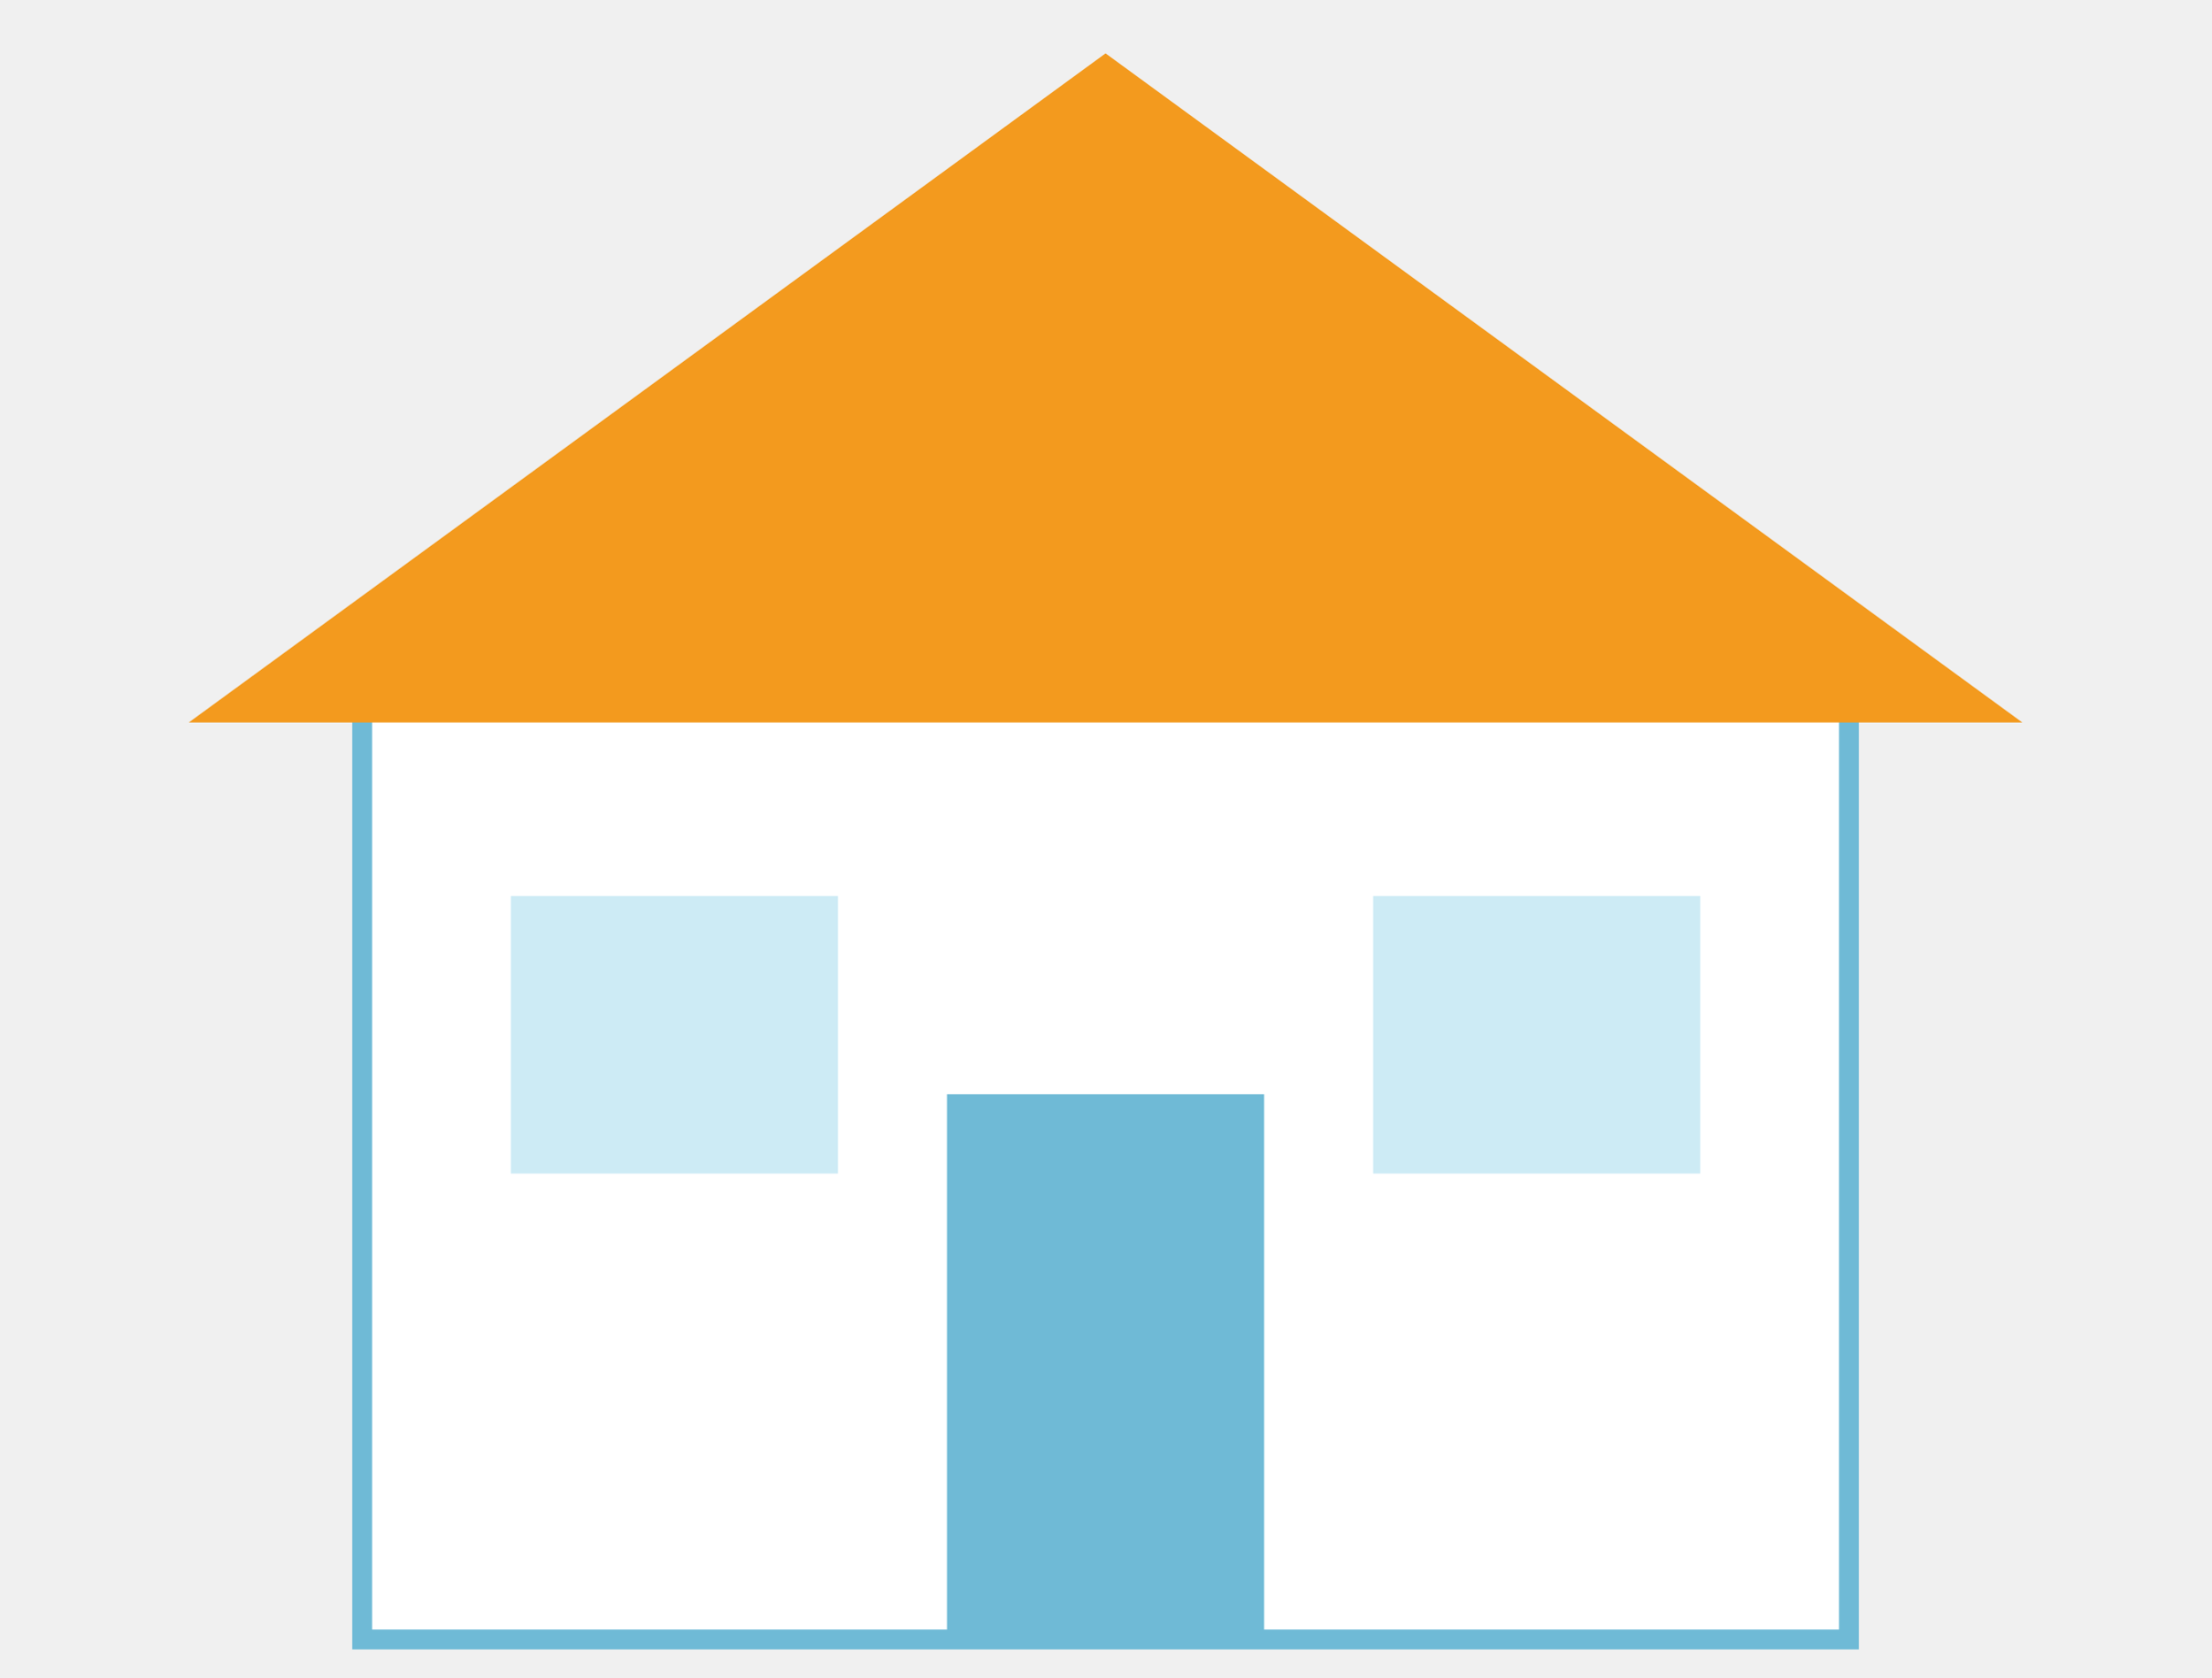
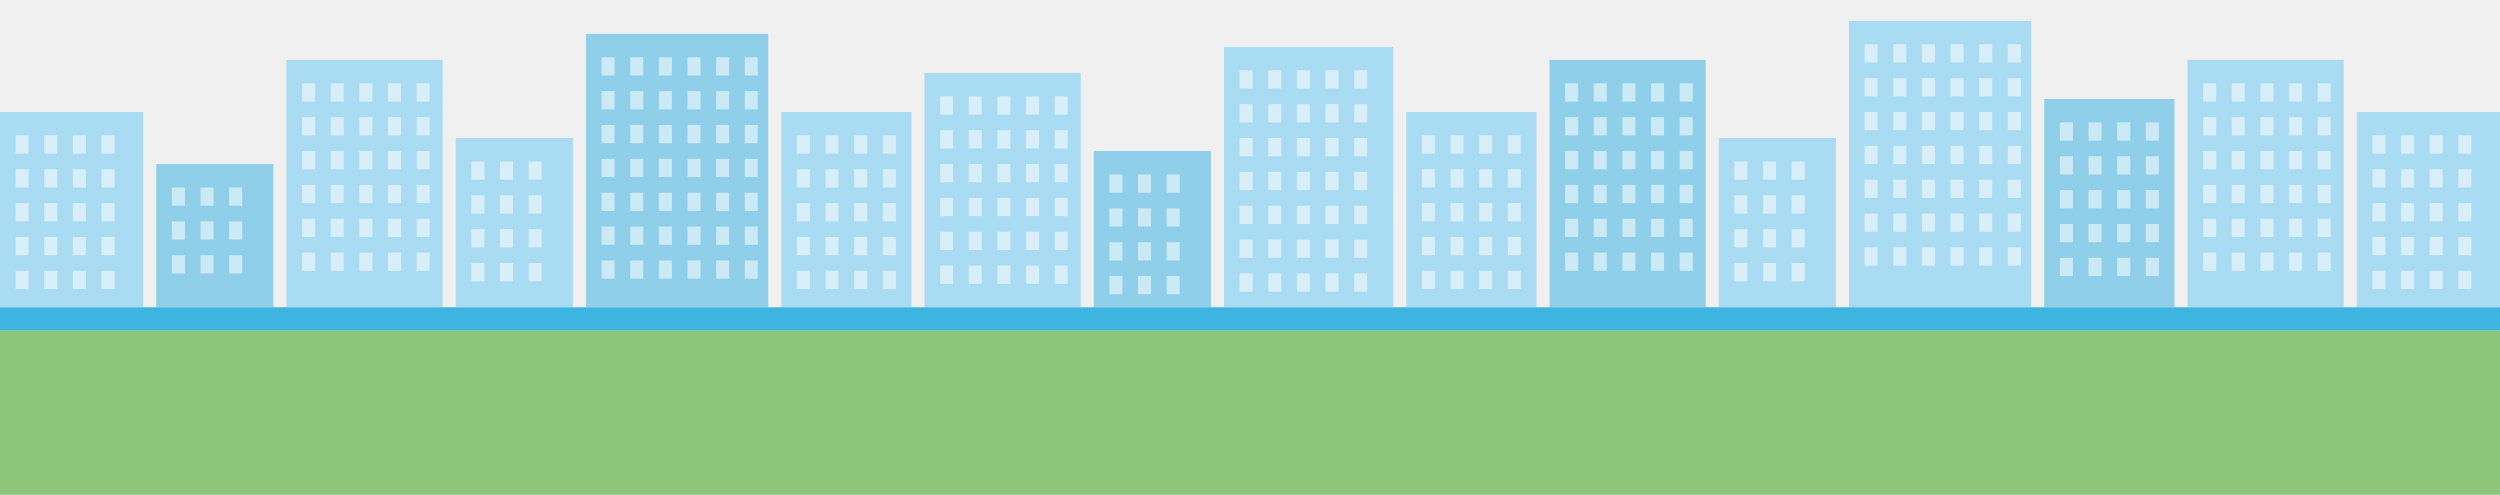
- <svg xmlns="http://www.w3.org/2000/svg" viewBox="1180 470 580 440" width="580" height="440">
-   <rect x="1275" y="653" width="390" height="247" fill="#FFFFFF" />
-   <rect x="1275" y="653" width="390" height="247" fill="none" stroke="#6FBAD6" stroke-width="5.2" />
-   <path d="M1229.5 659.5 L1470 484 L1710.5 659.5 Z" fill="#F39A1E" />
-   <rect x="1428.4" y="757" width="83.2" height="143" fill="#6FBAD6" />
-   <rect x="1314" y="705" width="85.8" height="72.8" fill="#CDEBF5" />
-   <rect x="1540.2" y="705" width="85.8" height="72.8" fill="#CDEBF5" />
+ <svg xmlns="http://www.w3.org/2000/svg" viewBox="0 700 1920 380" width="1920" height="380">
+   <rect x="0" y="786" width="110" height="150" fill="#A9DCF2" />
+   <rect x="12" y="804" width="10" height="14" fill="#FFFFFF" opacity=".55" />
+   <rect x="34" y="804" width="10" height="14" fill="#FFFFFF" opacity=".55" />
+   <rect x="56" y="804" width="10" height="14" fill="#FFFFFF" opacity=".55" />
+   <rect x="78" y="804" width="10" height="14" fill="#FFFFFF" opacity=".55" />
+   <rect x="12" y="830" width="10" height="14" fill="#FFFFFF" opacity=".55" />
+   <rect x="34" y="830" width="10" height="14" fill="#FFFFFF" opacity=".55" />
+   <rect x="56" y="830" width="10" height="14" fill="#FFFFFF" opacity=".55" />
+   <rect x="78" y="830" width="10" height="14" fill="#FFFFFF" opacity=".55" />
+   <rect x="12" y="856" width="10" height="14" fill="#FFFFFF" opacity=".55" />
+   <rect x="34" y="856" width="10" height="14" fill="#FFFFFF" opacity=".55" />
+   <rect x="56" y="856" width="10" height="14" fill="#FFFFFF" opacity=".55" />
+   <rect x="78" y="856" width="10" height="14" fill="#FFFFFF" opacity=".55" />
+   <rect x="12" y="882" width="10" height="14" fill="#FFFFFF" opacity=".55" />
+   <rect x="34" y="882" width="10" height="14" fill="#FFFFFF" opacity=".55" />
+   <rect x="56" y="882" width="10" height="14" fill="#FFFFFF" opacity=".55" />
+   <rect x="78" y="882" width="10" height="14" fill="#FFFFFF" opacity=".55" />
+   <rect x="12" y="908" width="10" height="14" fill="#FFFFFF" opacity=".55" />
+   <rect x="34" y="908" width="10" height="14" fill="#FFFFFF" opacity=".55" />
+   <rect x="56" y="908" width="10" height="14" fill="#FFFFFF" opacity=".55" />
+   <rect x="78" y="908" width="10" height="14" fill="#FFFFFF" opacity=".55" />
+   <rect x="120" y="826" width="90" height="110" fill="#8FCFEA" />
+   <rect x="132" y="844" width="10" height="14" fill="#FFFFFF" opacity=".55" />
+   <rect x="154" y="844" width="10" height="14" fill="#FFFFFF" opacity=".55" />
+   <rect x="176" y="844" width="10" height="14" fill="#FFFFFF" opacity=".55" />
+   <rect x="132" y="870" width="10" height="14" fill="#FFFFFF" opacity=".55" />
+   <rect x="154" y="870" width="10" height="14" fill="#FFFFFF" opacity=".55" />
+   <rect x="176" y="870" width="10" height="14" fill="#FFFFFF" opacity=".55" />
+   <rect x="132" y="896" width="10" height="14" fill="#FFFFFF" opacity=".55" />
+   <rect x="154" y="896" width="10" height="14" fill="#FFFFFF" opacity=".55" />
+   <rect x="176" y="896" width="10" height="14" fill="#FFFFFF" opacity=".55" />
+   <rect x="220" y="746" width="120" height="190" fill="#A9DCF2" />
+   <rect x="232" y="764" width="10" height="14" fill="#FFFFFF" opacity=".55" />
+   <rect x="254" y="764" width="10" height="14" fill="#FFFFFF" opacity=".55" />
+   <rect x="276" y="764" width="10" height="14" fill="#FFFFFF" opacity=".55" />
+   <rect x="298" y="764" width="10" height="14" fill="#FFFFFF" opacity=".55" />
+   <rect x="320" y="764" width="10" height="14" fill="#FFFFFF" opacity=".55" />
+   <rect x="232" y="790" width="10" height="14" fill="#FFFFFF" opacity=".55" />
+   <rect x="254" y="790" width="10" height="14" fill="#FFFFFF" opacity=".55" />
+   <rect x="276" y="790" width="10" height="14" fill="#FFFFFF" opacity=".55" />
+   <rect x="298" y="790" width="10" height="14" fill="#FFFFFF" opacity=".55" />
+   <rect x="320" y="790" width="10" height="14" fill="#FFFFFF" opacity=".55" />
+   <rect x="232" y="816" width="10" height="14" fill="#FFFFFF" opacity=".55" />
+   <rect x="254" y="816" width="10" height="14" fill="#FFFFFF" opacity=".55" />
+   <rect x="276" y="816" width="10" height="14" fill="#FFFFFF" opacity=".55" />
+   <rect x="298" y="816" width="10" height="14" fill="#FFFFFF" opacity=".55" />
+   <rect x="320" y="816" width="10" height="14" fill="#FFFFFF" opacity=".55" />
+   <rect x="232" y="842" width="10" height="14" fill="#FFFFFF" opacity=".55" />
+   <rect x="254" y="842" width="10" height="14" fill="#FFFFFF" opacity=".55" />
+   <rect x="276" y="842" width="10" height="14" fill="#FFFFFF" opacity=".55" />
+   <rect x="298" y="842" width="10" height="14" fill="#FFFFFF" opacity=".55" />
+   <rect x="320" y="842" width="10" height="14" fill="#FFFFFF" opacity=".55" />
+   <rect x="232" y="868" width="10" height="14" fill="#FFFFFF" opacity=".55" />
+   <rect x="254" y="868" width="10" height="14" fill="#FFFFFF" opacity=".55" />
+   <rect x="276" y="868" width="10" height="14" fill="#FFFFFF" opacity=".55" />
+   <rect x="298" y="868" width="10" height="14" fill="#FFFFFF" opacity=".55" />
+   <rect x="320" y="868" width="10" height="14" fill="#FFFFFF" opacity=".55" />
+   <rect x="232" y="894" width="10" height="14" fill="#FFFFFF" opacity=".55" />
+   <rect x="254" y="894" width="10" height="14" fill="#FFFFFF" opacity=".55" />
+   <rect x="276" y="894" width="10" height="14" fill="#FFFFFF" opacity=".55" />
+   <rect x="298" y="894" width="10" height="14" fill="#FFFFFF" opacity=".55" />
+   <rect x="320" y="894" width="10" height="14" fill="#FFFFFF" opacity=".55" />
+   <rect x="350" y="806" width="90" height="130" fill="#A9DCF2" />
+   <rect x="362" y="824" width="10" height="14" fill="#FFFFFF" opacity=".55" />
+   <rect x="384" y="824" width="10" height="14" fill="#FFFFFF" opacity=".55" />
+   <rect x="406" y="824" width="10" height="14" fill="#FFFFFF" opacity=".55" />
+   <rect x="362" y="850" width="10" height="14" fill="#FFFFFF" opacity=".55" />
+   <rect x="384" y="850" width="10" height="14" fill="#FFFFFF" opacity=".55" />
+   <rect x="406" y="850" width="10" height="14" fill="#FFFFFF" opacity=".55" />
+   <rect x="362" y="876" width="10" height="14" fill="#FFFFFF" opacity=".55" />
+   <rect x="384" y="876" width="10" height="14" fill="#FFFFFF" opacity=".55" />
+   <rect x="406" y="876" width="10" height="14" fill="#FFFFFF" opacity=".55" />
+   <rect x="362" y="902" width="10" height="14" fill="#FFFFFF" opacity=".55" />
+   <rect x="384" y="902" width="10" height="14" fill="#FFFFFF" opacity=".55" />
+   <rect x="406" y="902" width="10" height="14" fill="#FFFFFF" opacity=".55" />
+   <rect x="450" y="726" width="140" height="210" fill="#8FCFEA" />
+   <rect x="462" y="744" width="10" height="14" fill="#FFFFFF" opacity=".55" />
+   <rect x="484" y="744" width="10" height="14" fill="#FFFFFF" opacity=".55" />
+   <rect x="506" y="744" width="10" height="14" fill="#FFFFFF" opacity=".55" />
+   <rect x="528" y="744" width="10" height="14" fill="#FFFFFF" opacity=".55" />
+   <rect x="550" y="744" width="10" height="14" fill="#FFFFFF" opacity=".55" />
+   <rect x="572" y="744" width="10" height="14" fill="#FFFFFF" opacity=".55" />
+   <rect x="462" y="770" width="10" height="14" fill="#FFFFFF" opacity=".55" />
+   <rect x="484" y="770" width="10" height="14" fill="#FFFFFF" opacity=".55" />
+   <rect x="506" y="770" width="10" height="14" fill="#FFFFFF" opacity=".55" />
+   <rect x="528" y="770" width="10" height="14" fill="#FFFFFF" opacity=".55" />
+   <rect x="550" y="770" width="10" height="14" fill="#FFFFFF" opacity=".55" />
+   <rect x="572" y="770" width="10" height="14" fill="#FFFFFF" opacity=".55" />
+   <rect x="462" y="796" width="10" height="14" fill="#FFFFFF" opacity=".55" />
+   <rect x="484" y="796" width="10" height="14" fill="#FFFFFF" opacity=".55" />
+   <rect x="506" y="796" width="10" height="14" fill="#FFFFFF" opacity=".55" />
+   <rect x="528" y="796" width="10" height="14" fill="#FFFFFF" opacity=".55" />
+   <rect x="550" y="796" width="10" height="14" fill="#FFFFFF" opacity=".55" />
+   <rect x="572" y="796" width="10" height="14" fill="#FFFFFF" opacity=".55" />
+   <rect x="462" y="822" width="10" height="14" fill="#FFFFFF" opacity=".55" />
+   <rect x="484" y="822" width="10" height="14" fill="#FFFFFF" opacity=".55" />
+   <rect x="506" y="822" width="10" height="14" fill="#FFFFFF" opacity=".55" />
+   <rect x="528" y="822" width="10" height="14" fill="#FFFFFF" opacity=".55" />
+   <rect x="550" y="822" width="10" height="14" fill="#FFFFFF" opacity=".55" />
+   <rect x="572" y="822" width="10" height="14" fill="#FFFFFF" opacity=".55" />
+   <rect x="462" y="848" width="10" height="14" fill="#FFFFFF" opacity=".55" />
+   <rect x="484" y="848" width="10" height="14" fill="#FFFFFF" opacity=".55" />
+   <rect x="506" y="848" width="10" height="14" fill="#FFFFFF" opacity=".55" />
+   <rect x="528" y="848" width="10" height="14" fill="#FFFFFF" opacity=".55" />
+   <rect x="550" y="848" width="10" height="14" fill="#FFFFFF" opacity=".55" />
+   <rect x="572" y="848" width="10" height="14" fill="#FFFFFF" opacity=".55" />
+   <rect x="462" y="874" width="10" height="14" fill="#FFFFFF" opacity=".55" />
+   <rect x="484" y="874" width="10" height="14" fill="#FFFFFF" opacity=".55" />
+   <rect x="506" y="874" width="10" height="14" fill="#FFFFFF" opacity=".55" />
+   <rect x="528" y="874" width="10" height="14" fill="#FFFFFF" opacity=".55" />
+   <rect x="550" y="874" width="10" height="14" fill="#FFFFFF" opacity=".55" />
+   <rect x="572" y="874" width="10" height="14" fill="#FFFFFF" opacity=".55" />
+   <rect x="462" y="900" width="10" height="14" fill="#FFFFFF" opacity=".55" />
+   <rect x="484" y="900" width="10" height="14" fill="#FFFFFF" opacity=".55" />
+   <rect x="506" y="900" width="10" height="14" fill="#FFFFFF" opacity=".55" />
+   <rect x="528" y="900" width="10" height="14" fill="#FFFFFF" opacity=".55" />
+   <rect x="550" y="900" width="10" height="14" fill="#FFFFFF" opacity=".55" />
+   <rect x="572" y="900" width="10" height="14" fill="#FFFFFF" opacity=".55" />
+   <rect x="600" y="786" width="100" height="150" fill="#A9DCF2" />
+   <rect x="612" y="804" width="10" height="14" fill="#FFFFFF" opacity=".55" />
+   <rect x="634" y="804" width="10" height="14" fill="#FFFFFF" opacity=".55" />
+   <rect x="656" y="804" width="10" height="14" fill="#FFFFFF" opacity=".55" />
+   <rect x="678" y="804" width="10" height="14" fill="#FFFFFF" opacity=".55" />
+   <rect x="612" y="830" width="10" height="14" fill="#FFFFFF" opacity=".55" />
+   <rect x="634" y="830" width="10" height="14" fill="#FFFFFF" opacity=".55" />
+   <rect x="656" y="830" width="10" height="14" fill="#FFFFFF" opacity=".55" />
+   <rect x="678" y="830" width="10" height="14" fill="#FFFFFF" opacity=".55" />
+   <rect x="612" y="856" width="10" height="14" fill="#FFFFFF" opacity=".55" />
+   <rect x="634" y="856" width="10" height="14" fill="#FFFFFF" opacity=".55" />
+   <rect x="656" y="856" width="10" height="14" fill="#FFFFFF" opacity=".55" />
+   <rect x="678" y="856" width="10" height="14" fill="#FFFFFF" opacity=".55" />
+   <rect x="612" y="882" width="10" height="14" fill="#FFFFFF" opacity=".55" />
+   <rect x="634" y="882" width="10" height="14" fill="#FFFFFF" opacity=".55" />
+   <rect x="656" y="882" width="10" height="14" fill="#FFFFFF" opacity=".55" />
+   <rect x="678" y="882" width="10" height="14" fill="#FFFFFF" opacity=".55" />
+   <rect x="612" y="908" width="10" height="14" fill="#FFFFFF" opacity=".55" />
+   <rect x="634" y="908" width="10" height="14" fill="#FFFFFF" opacity=".55" />
+   <rect x="656" y="908" width="10" height="14" fill="#FFFFFF" opacity=".55" />
+   <rect x="678" y="908" width="10" height="14" fill="#FFFFFF" opacity=".55" />
+   <rect x="710" y="756" width="120" height="180" fill="#A9DCF2" />
+   <rect x="722" y="774" width="10" height="14" fill="#FFFFFF" opacity=".55" />
+   <rect x="744" y="774" width="10" height="14" fill="#FFFFFF" opacity=".55" />
+   <rect x="766" y="774" width="10" height="14" fill="#FFFFFF" opacity=".55" />
+   <rect x="788" y="774" width="10" height="14" fill="#FFFFFF" opacity=".55" />
+   <rect x="810" y="774" width="10" height="14" fill="#FFFFFF" opacity=".55" />
+   <rect x="722" y="800" width="10" height="14" fill="#FFFFFF" opacity=".55" />
+   <rect x="744" y="800" width="10" height="14" fill="#FFFFFF" opacity=".55" />
+   <rect x="766" y="800" width="10" height="14" fill="#FFFFFF" opacity=".55" />
+   <rect x="788" y="800" width="10" height="14" fill="#FFFFFF" opacity=".55" />
+   <rect x="810" y="800" width="10" height="14" fill="#FFFFFF" opacity=".55" />
+   <rect x="722" y="826" width="10" height="14" fill="#FFFFFF" opacity=".55" />
+   <rect x="744" y="826" width="10" height="14" fill="#FFFFFF" opacity=".55" />
+   <rect x="766" y="826" width="10" height="14" fill="#FFFFFF" opacity=".55" />
+   <rect x="788" y="826" width="10" height="14" fill="#FFFFFF" opacity=".55" />
+   <rect x="810" y="826" width="10" height="14" fill="#FFFFFF" opacity=".55" />
+   <rect x="722" y="852" width="10" height="14" fill="#FFFFFF" opacity=".55" />
+   <rect x="744" y="852" width="10" height="14" fill="#FFFFFF" opacity=".55" />
+   <rect x="766" y="852" width="10" height="14" fill="#FFFFFF" opacity=".55" />
+   <rect x="788" y="852" width="10" height="14" fill="#FFFFFF" opacity=".55" />
+   <rect x="810" y="852" width="10" height="14" fill="#FFFFFF" opacity=".55" />
+   <rect x="722" y="878" width="10" height="14" fill="#FFFFFF" opacity=".55" />
+   <rect x="744" y="878" width="10" height="14" fill="#FFFFFF" opacity=".55" />
+   <rect x="766" y="878" width="10" height="14" fill="#FFFFFF" opacity=".55" />
+   <rect x="788" y="878" width="10" height="14" fill="#FFFFFF" opacity=".55" />
+   <rect x="810" y="878" width="10" height="14" fill="#FFFFFF" opacity=".55" />
+   <rect x="722" y="904" width="10" height="14" fill="#FFFFFF" opacity=".55" />
+   <rect x="744" y="904" width="10" height="14" fill="#FFFFFF" opacity=".55" />
+   <rect x="766" y="904" width="10" height="14" fill="#FFFFFF" opacity=".55" />
+   <rect x="788" y="904" width="10" height="14" fill="#FFFFFF" opacity=".55" />
+   <rect x="810" y="904" width="10" height="14" fill="#FFFFFF" opacity=".55" />
+   <rect x="840" y="816" width="90" height="120" fill="#8FCFEA" />
+   <rect x="852" y="834" width="10" height="14" fill="#FFFFFF" opacity=".55" />
+   <rect x="874" y="834" width="10" height="14" fill="#FFFFFF" opacity=".55" />
+   <rect x="896" y="834" width="10" height="14" fill="#FFFFFF" opacity=".55" />
+   <rect x="852" y="860" width="10" height="14" fill="#FFFFFF" opacity=".55" />
+   <rect x="874" y="860" width="10" height="14" fill="#FFFFFF" opacity=".55" />
+   <rect x="896" y="860" width="10" height="14" fill="#FFFFFF" opacity=".55" />
+   <rect x="852" y="886" width="10" height="14" fill="#FFFFFF" opacity=".55" />
+   <rect x="874" y="886" width="10" height="14" fill="#FFFFFF" opacity=".55" />
+   <rect x="896" y="886" width="10" height="14" fill="#FFFFFF" opacity=".55" />
+   <rect x="852" y="912" width="10" height="14" fill="#FFFFFF" opacity=".55" />
+   <rect x="874" y="912" width="10" height="14" fill="#FFFFFF" opacity=".55" />
+   <rect x="896" y="912" width="10" height="14" fill="#FFFFFF" opacity=".55" />
+   <rect x="940" y="736" width="130" height="200" fill="#A9DCF2" />
+   <rect x="952" y="754" width="10" height="14" fill="#FFFFFF" opacity=".55" />
+   <rect x="974" y="754" width="10" height="14" fill="#FFFFFF" opacity=".55" />
+   <rect x="996" y="754" width="10" height="14" fill="#FFFFFF" opacity=".55" />
+   <rect x="1018" y="754" width="10" height="14" fill="#FFFFFF" opacity=".55" />
+   <rect x="1040" y="754" width="10" height="14" fill="#FFFFFF" opacity=".55" />
+   <rect x="952" y="780" width="10" height="14" fill="#FFFFFF" opacity=".55" />
+   <rect x="974" y="780" width="10" height="14" fill="#FFFFFF" opacity=".55" />
+   <rect x="996" y="780" width="10" height="14" fill="#FFFFFF" opacity=".55" />
+   <rect x="1018" y="780" width="10" height="14" fill="#FFFFFF" opacity=".55" />
+   <rect x="1040" y="780" width="10" height="14" fill="#FFFFFF" opacity=".55" />
+   <rect x="952" y="806" width="10" height="14" fill="#FFFFFF" opacity=".55" />
+   <rect x="974" y="806" width="10" height="14" fill="#FFFFFF" opacity=".55" />
+   <rect x="996" y="806" width="10" height="14" fill="#FFFFFF" opacity=".55" />
+   <rect x="1018" y="806" width="10" height="14" fill="#FFFFFF" opacity=".55" />
+   <rect x="1040" y="806" width="10" height="14" fill="#FFFFFF" opacity=".55" />
+   <rect x="952" y="832" width="10" height="14" fill="#FFFFFF" opacity=".55" />
+   <rect x="974" y="832" width="10" height="14" fill="#FFFFFF" opacity=".55" />
+   <rect x="996" y="832" width="10" height="14" fill="#FFFFFF" opacity=".55" />
+   <rect x="1018" y="832" width="10" height="14" fill="#FFFFFF" opacity=".55" />
+   <rect x="1040" y="832" width="10" height="14" fill="#FFFFFF" opacity=".55" />
+   <rect x="952" y="858" width="10" height="14" fill="#FFFFFF" opacity=".55" />
+   <rect x="974" y="858" width="10" height="14" fill="#FFFFFF" opacity=".55" />
+   <rect x="996" y="858" width="10" height="14" fill="#FFFFFF" opacity=".55" />
+   <rect x="1018" y="858" width="10" height="14" fill="#FFFFFF" opacity=".55" />
+   <rect x="1040" y="858" width="10" height="14" fill="#FFFFFF" opacity=".55" />
+   <rect x="952" y="884" width="10" height="14" fill="#FFFFFF" opacity=".55" />
+   <rect x="974" y="884" width="10" height="14" fill="#FFFFFF" opacity=".55" />
+   <rect x="996" y="884" width="10" height="14" fill="#FFFFFF" opacity=".55" />
+   <rect x="1018" y="884" width="10" height="14" fill="#FFFFFF" opacity=".55" />
+   <rect x="1040" y="884" width="10" height="14" fill="#FFFFFF" opacity=".55" />
+   <rect x="952" y="910" width="10" height="14" fill="#FFFFFF" opacity=".55" />
+   <rect x="974" y="910" width="10" height="14" fill="#FFFFFF" opacity=".55" />
+   <rect x="996" y="910" width="10" height="14" fill="#FFFFFF" opacity=".55" />
+   <rect x="1018" y="910" width="10" height="14" fill="#FFFFFF" opacity=".55" />
+   <rect x="1040" y="910" width="10" height="14" fill="#FFFFFF" opacity=".55" />
+   <rect x="1080" y="786" width="100" height="150" fill="#A9DCF2" />
+   <rect x="1092" y="804" width="10" height="14" fill="#FFFFFF" opacity=".55" />
+   <rect x="1114" y="804" width="10" height="14" fill="#FFFFFF" opacity=".55" />
+   <rect x="1136" y="804" width="10" height="14" fill="#FFFFFF" opacity=".55" />
+   <rect x="1158" y="804" width="10" height="14" fill="#FFFFFF" opacity=".55" />
+   <rect x="1092" y="830" width="10" height="14" fill="#FFFFFF" opacity=".55" />
+   <rect x="1114" y="830" width="10" height="14" fill="#FFFFFF" opacity=".55" />
+   <rect x="1136" y="830" width="10" height="14" fill="#FFFFFF" opacity=".55" />
+   <rect x="1158" y="830" width="10" height="14" fill="#FFFFFF" opacity=".55" />
+   <rect x="1092" y="856" width="10" height="14" fill="#FFFFFF" opacity=".55" />
+   <rect x="1114" y="856" width="10" height="14" fill="#FFFFFF" opacity=".55" />
+   <rect x="1136" y="856" width="10" height="14" fill="#FFFFFF" opacity=".55" />
+   <rect x="1158" y="856" width="10" height="14" fill="#FFFFFF" opacity=".55" />
+   <rect x="1092" y="882" width="10" height="14" fill="#FFFFFF" opacity=".55" />
+   <rect x="1114" y="882" width="10" height="14" fill="#FFFFFF" opacity=".55" />
+   <rect x="1136" y="882" width="10" height="14" fill="#FFFFFF" opacity=".55" />
+   <rect x="1158" y="882" width="10" height="14" fill="#FFFFFF" opacity=".55" />
+   <rect x="1092" y="908" width="10" height="14" fill="#FFFFFF" opacity=".55" />
+   <rect x="1114" y="908" width="10" height="14" fill="#FFFFFF" opacity=".55" />
+   <rect x="1136" y="908" width="10" height="14" fill="#FFFFFF" opacity=".55" />
+   <rect x="1158" y="908" width="10" height="14" fill="#FFFFFF" opacity=".55" />
+   <rect x="1190" y="746" width="120" height="190" fill="#8FCFEA" />
+   <rect x="1202" y="764" width="10" height="14" fill="#FFFFFF" opacity=".55" />
+   <rect x="1224" y="764" width="10" height="14" fill="#FFFFFF" opacity=".55" />
+   <rect x="1246" y="764" width="10" height="14" fill="#FFFFFF" opacity=".55" />
+   <rect x="1268" y="764" width="10" height="14" fill="#FFFFFF" opacity=".55" />
+   <rect x="1290" y="764" width="10" height="14" fill="#FFFFFF" opacity=".55" />
+   <rect x="1202" y="790" width="10" height="14" fill="#FFFFFF" opacity=".55" />
+   <rect x="1224" y="790" width="10" height="14" fill="#FFFFFF" opacity=".55" />
+   <rect x="1246" y="790" width="10" height="14" fill="#FFFFFF" opacity=".55" />
+   <rect x="1268" y="790" width="10" height="14" fill="#FFFFFF" opacity=".55" />
+   <rect x="1290" y="790" width="10" height="14" fill="#FFFFFF" opacity=".55" />
+   <rect x="1202" y="816" width="10" height="14" fill="#FFFFFF" opacity=".55" />
+   <rect x="1224" y="816" width="10" height="14" fill="#FFFFFF" opacity=".55" />
+   <rect x="1246" y="816" width="10" height="14" fill="#FFFFFF" opacity=".55" />
+   <rect x="1268" y="816" width="10" height="14" fill="#FFFFFF" opacity=".55" />
+   <rect x="1290" y="816" width="10" height="14" fill="#FFFFFF" opacity=".55" />
+   <rect x="1202" y="842" width="10" height="14" fill="#FFFFFF" opacity=".55" />
+   <rect x="1224" y="842" width="10" height="14" fill="#FFFFFF" opacity=".55" />
+   <rect x="1246" y="842" width="10" height="14" fill="#FFFFFF" opacity=".55" />
+   <rect x="1268" y="842" width="10" height="14" fill="#FFFFFF" opacity=".55" />
+   <rect x="1290" y="842" width="10" height="14" fill="#FFFFFF" opacity=".55" />
+   <rect x="1202" y="868" width="10" height="14" fill="#FFFFFF" opacity=".55" />
+   <rect x="1224" y="868" width="10" height="14" fill="#FFFFFF" opacity=".55" />
+   <rect x="1246" y="868" width="10" height="14" fill="#FFFFFF" opacity=".55" />
+   <rect x="1268" y="868" width="10" height="14" fill="#FFFFFF" opacity=".55" />
+   <rect x="1290" y="868" width="10" height="14" fill="#FFFFFF" opacity=".55" />
+   <rect x="1202" y="894" width="10" height="14" fill="#FFFFFF" opacity=".55" />
+   <rect x="1224" y="894" width="10" height="14" fill="#FFFFFF" opacity=".55" />
+   <rect x="1246" y="894" width="10" height="14" fill="#FFFFFF" opacity=".55" />
+   <rect x="1268" y="894" width="10" height="14" fill="#FFFFFF" opacity=".55" />
+   <rect x="1290" y="894" width="10" height="14" fill="#FFFFFF" opacity=".55" />
+   <rect x="1320" y="806" width="90" height="130" fill="#A9DCF2" />
+   <rect x="1332" y="824" width="10" height="14" fill="#FFFFFF" opacity=".55" />
+   <rect x="1354" y="824" width="10" height="14" fill="#FFFFFF" opacity=".55" />
+   <rect x="1376" y="824" width="10" height="14" fill="#FFFFFF" opacity=".55" />
+   <rect x="1332" y="850" width="10" height="14" fill="#FFFFFF" opacity=".55" />
+   <rect x="1354" y="850" width="10" height="14" fill="#FFFFFF" opacity=".55" />
+   <rect x="1376" y="850" width="10" height="14" fill="#FFFFFF" opacity=".55" />
+   <rect x="1332" y="876" width="10" height="14" fill="#FFFFFF" opacity=".55" />
+   <rect x="1354" y="876" width="10" height="14" fill="#FFFFFF" opacity=".55" />
+   <rect x="1376" y="876" width="10" height="14" fill="#FFFFFF" opacity=".55" />
+   <rect x="1332" y="902" width="10" height="14" fill="#FFFFFF" opacity=".55" />
+   <rect x="1354" y="902" width="10" height="14" fill="#FFFFFF" opacity=".55" />
+   <rect x="1376" y="902" width="10" height="14" fill="#FFFFFF" opacity=".55" />
+   <rect x="1420" y="716" width="140" height="220" fill="#A9DCF2" />
+   <rect x="1432" y="734" width="10" height="14" fill="#FFFFFF" opacity=".55" />
+   <rect x="1454" y="734" width="10" height="14" fill="#FFFFFF" opacity=".55" />
+   <rect x="1476" y="734" width="10" height="14" fill="#FFFFFF" opacity=".55" />
+   <rect x="1498" y="734" width="10" height="14" fill="#FFFFFF" opacity=".55" />
+   <rect x="1520" y="734" width="10" height="14" fill="#FFFFFF" opacity=".55" />
+   <rect x="1542" y="734" width="10" height="14" fill="#FFFFFF" opacity=".55" />
+   <rect x="1432" y="760" width="10" height="14" fill="#FFFFFF" opacity=".55" />
+   <rect x="1454" y="760" width="10" height="14" fill="#FFFFFF" opacity=".55" />
+   <rect x="1476" y="760" width="10" height="14" fill="#FFFFFF" opacity=".55" />
+   <rect x="1498" y="760" width="10" height="14" fill="#FFFFFF" opacity=".55" />
+   <rect x="1520" y="760" width="10" height="14" fill="#FFFFFF" opacity=".55" />
+   <rect x="1542" y="760" width="10" height="14" fill="#FFFFFF" opacity=".55" />
+   <rect x="1432" y="786" width="10" height="14" fill="#FFFFFF" opacity=".55" />
+   <rect x="1454" y="786" width="10" height="14" fill="#FFFFFF" opacity=".55" />
+   <rect x="1476" y="786" width="10" height="14" fill="#FFFFFF" opacity=".55" />
+   <rect x="1498" y="786" width="10" height="14" fill="#FFFFFF" opacity=".55" />
+   <rect x="1520" y="786" width="10" height="14" fill="#FFFFFF" opacity=".55" />
+   <rect x="1542" y="786" width="10" height="14" fill="#FFFFFF" opacity=".55" />
+   <rect x="1432" y="812" width="10" height="14" fill="#FFFFFF" opacity=".55" />
+   <rect x="1454" y="812" width="10" height="14" fill="#FFFFFF" opacity=".55" />
+   <rect x="1476" y="812" width="10" height="14" fill="#FFFFFF" opacity=".55" />
+   <rect x="1498" y="812" width="10" height="14" fill="#FFFFFF" opacity=".55" />
+   <rect x="1520" y="812" width="10" height="14" fill="#FFFFFF" opacity=".55" />
+   <rect x="1542" y="812" width="10" height="14" fill="#FFFFFF" opacity=".55" />
+   <rect x="1432" y="838" width="10" height="14" fill="#FFFFFF" opacity=".55" />
+   <rect x="1454" y="838" width="10" height="14" fill="#FFFFFF" opacity=".55" />
+   <rect x="1476" y="838" width="10" height="14" fill="#FFFFFF" opacity=".55" />
+   <rect x="1498" y="838" width="10" height="14" fill="#FFFFFF" opacity=".55" />
+   <rect x="1520" y="838" width="10" height="14" fill="#FFFFFF" opacity=".55" />
+   <rect x="1542" y="838" width="10" height="14" fill="#FFFFFF" opacity=".55" />
+   <rect x="1432" y="864" width="10" height="14" fill="#FFFFFF" opacity=".55" />
+   <rect x="1454" y="864" width="10" height="14" fill="#FFFFFF" opacity=".55" />
+   <rect x="1476" y="864" width="10" height="14" fill="#FFFFFF" opacity=".55" />
+   <rect x="1498" y="864" width="10" height="14" fill="#FFFFFF" opacity=".55" />
+   <rect x="1520" y="864" width="10" height="14" fill="#FFFFFF" opacity=".55" />
+   <rect x="1542" y="864" width="10" height="14" fill="#FFFFFF" opacity=".55" />
+   <rect x="1432" y="890" width="10" height="14" fill="#FFFFFF" opacity=".55" />
+   <rect x="1454" y="890" width="10" height="14" fill="#FFFFFF" opacity=".55" />
+   <rect x="1476" y="890" width="10" height="14" fill="#FFFFFF" opacity=".55" />
+   <rect x="1498" y="890" width="10" height="14" fill="#FFFFFF" opacity=".55" />
+   <rect x="1520" y="890" width="10" height="14" fill="#FFFFFF" opacity=".55" />
+   <rect x="1542" y="890" width="10" height="14" fill="#FFFFFF" opacity=".55" />
+   <rect x="1570" y="776" width="100" height="160" fill="#8FCFEA" />
+   <rect x="1582" y="794" width="10" height="14" fill="#FFFFFF" opacity=".55" />
+   <rect x="1604" y="794" width="10" height="14" fill="#FFFFFF" opacity=".55" />
+   <rect x="1626" y="794" width="10" height="14" fill="#FFFFFF" opacity=".55" />
+   <rect x="1648" y="794" width="10" height="14" fill="#FFFFFF" opacity=".55" />
+   <rect x="1582" y="820" width="10" height="14" fill="#FFFFFF" opacity=".55" />
+   <rect x="1604" y="820" width="10" height="14" fill="#FFFFFF" opacity=".55" />
+   <rect x="1626" y="820" width="10" height="14" fill="#FFFFFF" opacity=".55" />
+   <rect x="1648" y="820" width="10" height="14" fill="#FFFFFF" opacity=".55" />
+   <rect x="1582" y="846" width="10" height="14" fill="#FFFFFF" opacity=".55" />
+   <rect x="1604" y="846" width="10" height="14" fill="#FFFFFF" opacity=".55" />
+   <rect x="1626" y="846" width="10" height="14" fill="#FFFFFF" opacity=".55" />
+   <rect x="1648" y="846" width="10" height="14" fill="#FFFFFF" opacity=".55" />
+   <rect x="1582" y="872" width="10" height="14" fill="#FFFFFF" opacity=".55" />
+   <rect x="1604" y="872" width="10" height="14" fill="#FFFFFF" opacity=".55" />
+   <rect x="1626" y="872" width="10" height="14" fill="#FFFFFF" opacity=".55" />
+   <rect x="1648" y="872" width="10" height="14" fill="#FFFFFF" opacity=".55" />
+   <rect x="1582" y="898" width="10" height="14" fill="#FFFFFF" opacity=".55" />
+   <rect x="1604" y="898" width="10" height="14" fill="#FFFFFF" opacity=".55" />
+   <rect x="1626" y="898" width="10" height="14" fill="#FFFFFF" opacity=".55" />
+   <rect x="1648" y="898" width="10" height="14" fill="#FFFFFF" opacity=".55" />
+   <rect x="1680" y="746" width="120" height="190" fill="#A9DCF2" />
+   <rect x="1692" y="764" width="10" height="14" fill="#FFFFFF" opacity=".55" />
+   <rect x="1714" y="764" width="10" height="14" fill="#FFFFFF" opacity=".55" />
+   <rect x="1736" y="764" width="10" height="14" fill="#FFFFFF" opacity=".55" />
+   <rect x="1758" y="764" width="10" height="14" fill="#FFFFFF" opacity=".55" />
+   <rect x="1780" y="764" width="10" height="14" fill="#FFFFFF" opacity=".55" />
+   <rect x="1692" y="790" width="10" height="14" fill="#FFFFFF" opacity=".55" />
+   <rect x="1714" y="790" width="10" height="14" fill="#FFFFFF" opacity=".55" />
+   <rect x="1736" y="790" width="10" height="14" fill="#FFFFFF" opacity=".55" />
+   <rect x="1758" y="790" width="10" height="14" fill="#FFFFFF" opacity=".55" />
+   <rect x="1780" y="790" width="10" height="14" fill="#FFFFFF" opacity=".55" />
+   <rect x="1692" y="816" width="10" height="14" fill="#FFFFFF" opacity=".55" />
+   <rect x="1714" y="816" width="10" height="14" fill="#FFFFFF" opacity=".55" />
+   <rect x="1736" y="816" width="10" height="14" fill="#FFFFFF" opacity=".55" />
+   <rect x="1758" y="816" width="10" height="14" fill="#FFFFFF" opacity=".55" />
+   <rect x="1780" y="816" width="10" height="14" fill="#FFFFFF" opacity=".55" />
+   <rect x="1692" y="842" width="10" height="14" fill="#FFFFFF" opacity=".55" />
+   <rect x="1714" y="842" width="10" height="14" fill="#FFFFFF" opacity=".55" />
+   <rect x="1736" y="842" width="10" height="14" fill="#FFFFFF" opacity=".55" />
+   <rect x="1758" y="842" width="10" height="14" fill="#FFFFFF" opacity=".55" />
+   <rect x="1780" y="842" width="10" height="14" fill="#FFFFFF" opacity=".55" />
+   <rect x="1692" y="868" width="10" height="14" fill="#FFFFFF" opacity=".55" />
+   <rect x="1714" y="868" width="10" height="14" fill="#FFFFFF" opacity=".55" />
+   <rect x="1736" y="868" width="10" height="14" fill="#FFFFFF" opacity=".55" />
+   <rect x="1758" y="868" width="10" height="14" fill="#FFFFFF" opacity=".55" />
+   <rect x="1780" y="868" width="10" height="14" fill="#FFFFFF" opacity=".55" />
+   <rect x="1692" y="894" width="10" height="14" fill="#FFFFFF" opacity=".55" />
+   <rect x="1714" y="894" width="10" height="14" fill="#FFFFFF" opacity=".55" />
+   <rect x="1736" y="894" width="10" height="14" fill="#FFFFFF" opacity=".55" />
+   <rect x="1758" y="894" width="10" height="14" fill="#FFFFFF" opacity=".55" />
+   <rect x="1780" y="894" width="10" height="14" fill="#FFFFFF" opacity=".55" />
+   <rect x="1810" y="786" width="110" height="150" fill="#A9DCF2" />
+   <rect x="1822" y="804" width="10" height="14" fill="#FFFFFF" opacity=".55" />
+   <rect x="1844" y="804" width="10" height="14" fill="#FFFFFF" opacity=".55" />
+   <rect x="1866" y="804" width="10" height="14" fill="#FFFFFF" opacity=".55" />
+   <rect x="1888" y="804" width="10" height="14" fill="#FFFFFF" opacity=".55" />
+   <rect x="1822" y="830" width="10" height="14" fill="#FFFFFF" opacity=".55" />
+   <rect x="1844" y="830" width="10" height="14" fill="#FFFFFF" opacity=".55" />
+   <rect x="1866" y="830" width="10" height="14" fill="#FFFFFF" opacity=".55" />
+   <rect x="1888" y="830" width="10" height="14" fill="#FFFFFF" opacity=".55" />
+   <rect x="1822" y="856" width="10" height="14" fill="#FFFFFF" opacity=".55" />
+   <rect x="1844" y="856" width="10" height="14" fill="#FFFFFF" opacity=".55" />
+   <rect x="1866" y="856" width="10" height="14" fill="#FFFFFF" opacity=".55" />
+   <rect x="1888" y="856" width="10" height="14" fill="#FFFFFF" opacity=".55" />
+   <rect x="1822" y="882" width="10" height="14" fill="#FFFFFF" opacity=".55" />
+   <rect x="1844" y="882" width="10" height="14" fill="#FFFFFF" opacity=".55" />
+   <rect x="1866" y="882" width="10" height="14" fill="#FFFFFF" opacity=".55" />
+   <rect x="1888" y="882" width="10" height="14" fill="#FFFFFF" opacity=".55" />
+   <rect x="1822" y="908" width="10" height="14" fill="#FFFFFF" opacity=".55" />
+   <rect x="1844" y="908" width="10" height="14" fill="#FFFFFF" opacity=".55" />
+   <rect x="1866" y="908" width="10" height="14" fill="#FFFFFF" opacity=".55" />
+   <rect x="1888" y="908" width="10" height="14" fill="#FFFFFF" opacity=".55" />
+   <rect x="0" y="936" width="1920" height="18" fill="#3DB5E0" />
+   <rect x="0" y="954" width="1920" height="126" fill="#8DC67B" />
</svg>
